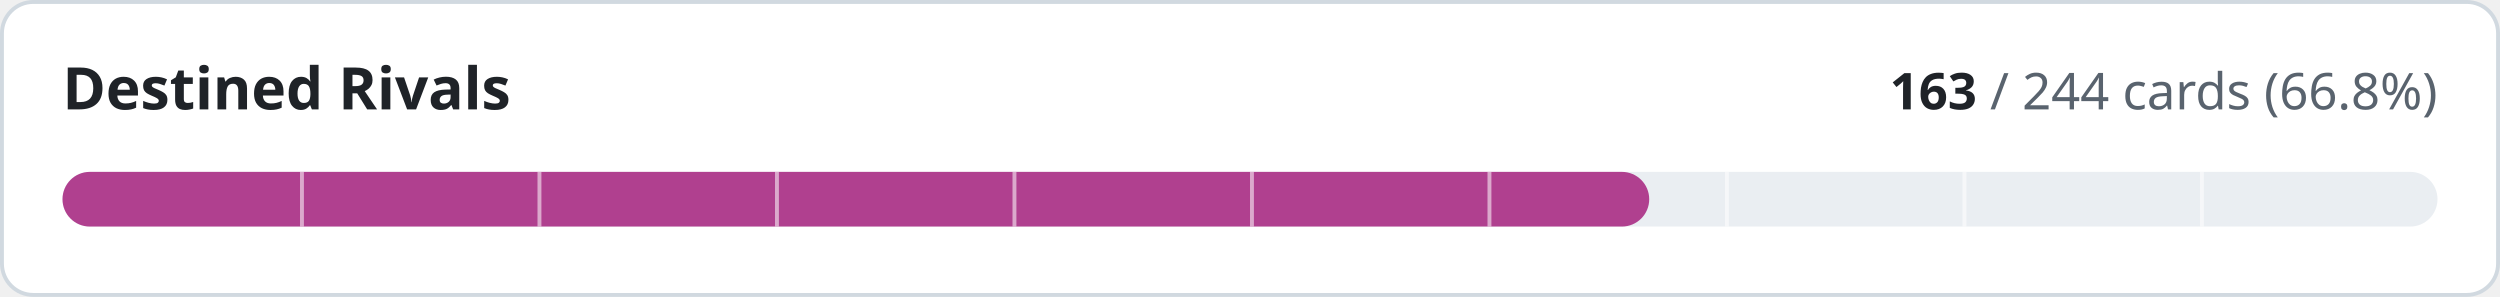
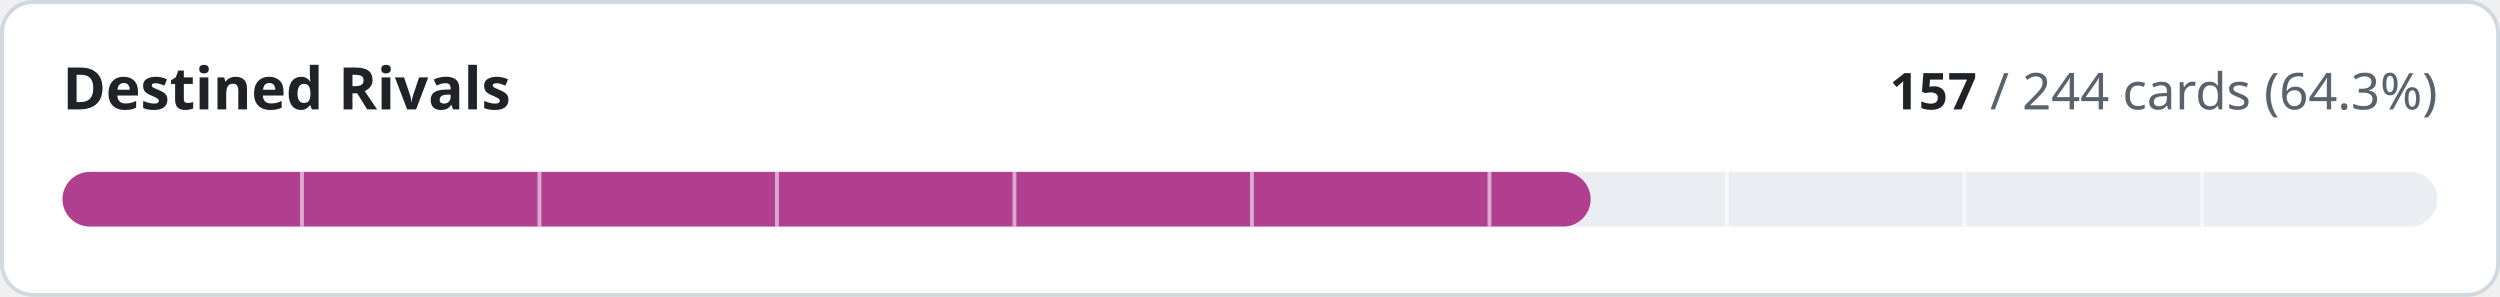
- <svg xmlns="http://www.w3.org/2000/svg" width="640" height="76" viewBox="0 0 640 76" role="img" aria-label="Destined Rivals: 163 of 244 cards implemented">
+ <svg xmlns="http://www.w3.org/2000/svg" width="640" height="76" viewBox="0 0 640 76" role="img" aria-label="Destined Rivals: 157 of 244 cards implemented">
  <style>
.t{fill:#1f2328}.m{fill:#59636e}.trk{fill:#eaeef2}.bd{stroke:#d1d9e0}.bg{fill:#ffffff}
@media (prefers-color-scheme:dark){.t{fill:#f0f6fc}.m{fill:#9198a1}.trk{fill:#262c36}.bd{stroke:#3d444d}.bg{fill:#0d1117}}
text{font-family:-apple-system,BlinkMacSystemFont,'Segoe UI','Noto Sans',Helvetica,Arial,sans-serif;font-variant-numeric:tabular-nums}
</style>
  <rect class="bg bd" x="0.5" y="0.5" width="639" height="75" rx="8" stroke-width="1" />
  <text class="t" x="16" y="28" font-size="15" font-weight="600">Destined Rivals</text>
  <text class="m" x="624" y="28" font-size="13" text-anchor="end">
-     <tspan class="t" font-weight="600">163</tspan> / 244 cards (66.8%)</text>
+     <tspan class="t" font-weight="600">157</tspan> / 244 cards (64.3%)</text>
  <rect class="trk" x="16" y="44" width="608" height="14" rx="7" />
-   <rect x="16" y="44" width="406.2" height="14" rx="7" fill="#b0408f" />
+   <rect x="16" y="44" width="391.2" height="14" rx="7" fill="#b0408f" />
  <rect x="76.8" y="44" width="1" height="14" class="bg" opacity="0.55" />
  <rect x="137.6" y="44" width="1" height="14" class="bg" opacity="0.55" />
  <rect x="198.4" y="44" width="1" height="14" class="bg" opacity="0.55" />
  <rect x="259.2" y="44" width="1" height="14" class="bg" opacity="0.55" />
  <rect x="320.0" y="44" width="1" height="14" class="bg" opacity="0.55" />
  <rect x="380.8" y="44" width="1" height="14" class="bg" opacity="0.55" />
  <rect x="441.6" y="44" width="1" height="14" class="bg" opacity="0.55" />
  <rect x="502.4" y="44" width="1" height="14" class="bg" opacity="0.55" />
  <rect x="563.2" y="44" width="1" height="14" class="bg" opacity="0.55" />
</svg>
